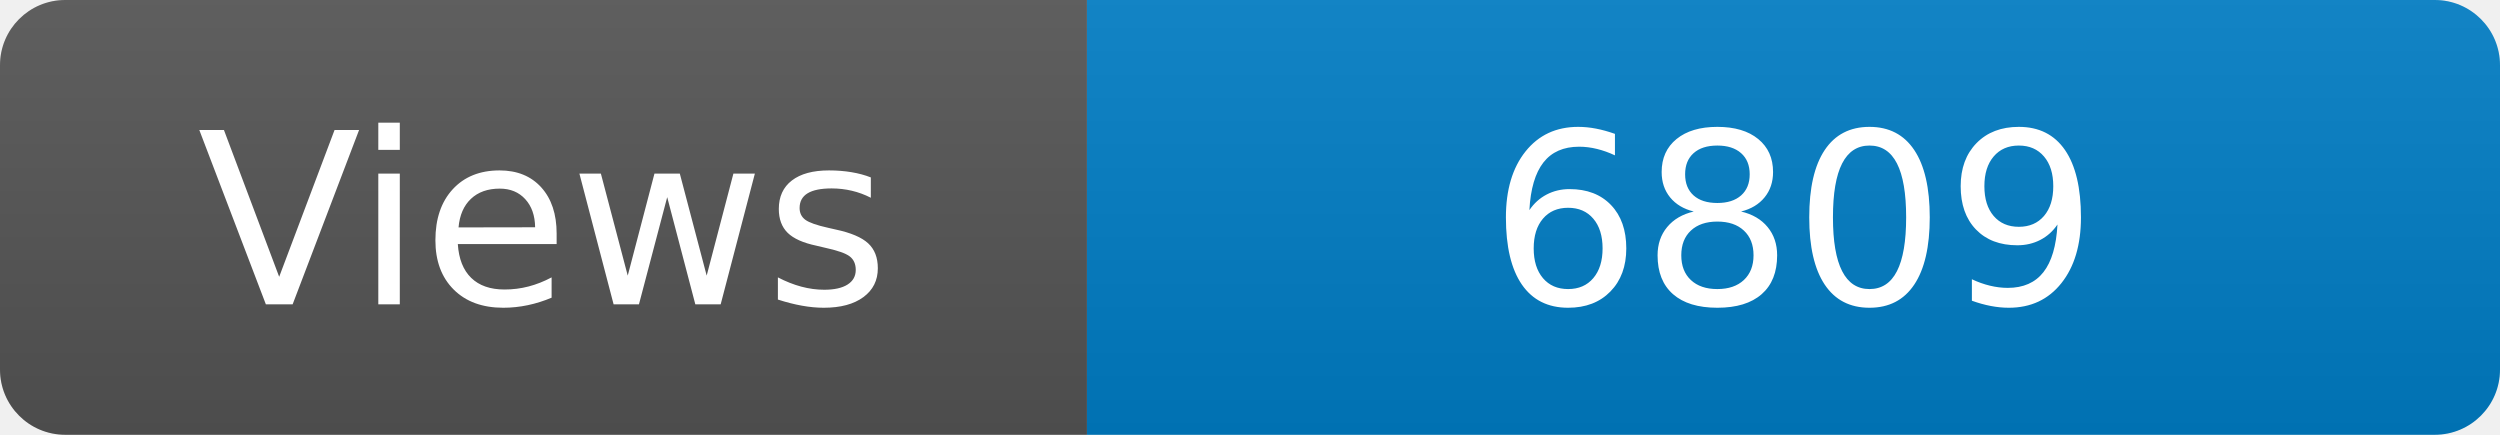
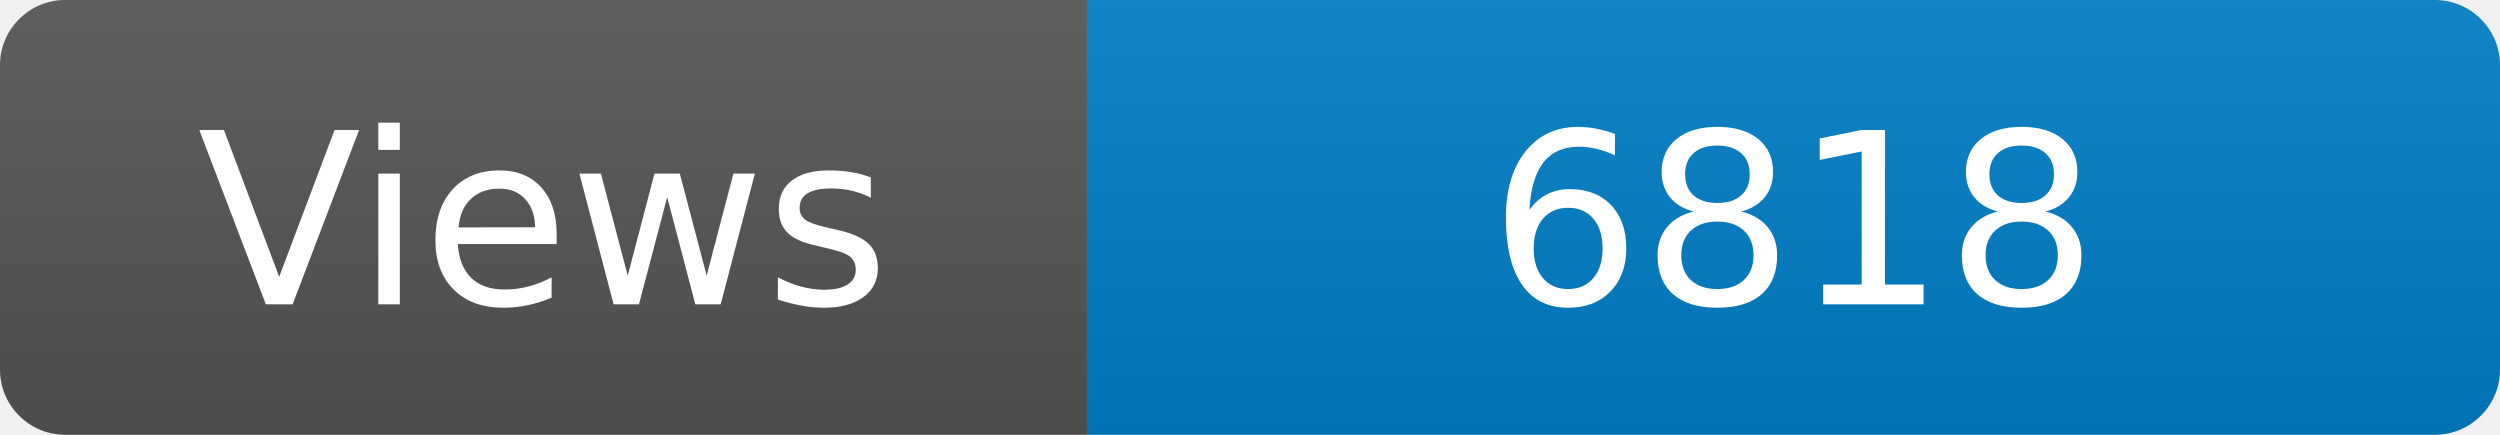
<svg xmlns="http://www.w3.org/2000/svg" width="115" height="20" role="img" aria-label="Maintained?: yes">
  <linearGradient id="s" x2="0" y2="100%">
    <stop offset="0" stop-color="#bbb" stop-opacity=".1" />
    <stop offset="1" stop-opacity=".1" />
  </linearGradient>
  <clipPath id="r">
    <rect width="115" height="20" rx="3" fill="#fff" />
  </clipPath>
  <g clip-path="url(#r)">
    <rect width="50" height="20" fill="#555" />
    <rect x="50" width="160" height="20" fill="#007ec6" />
    <rect width="115" height="20" fill="url(#s)" />
  </g>
  <g fill="#fff" text-anchor="middle" font-family="Verdana,Geneva,DejaVu Sans,sans-serif" font-size="110">
    <text x="250" y="140" transform="scale(.1)" fill="#fff">Views</text>
-     <text x="825" y="140" transform="scale(.1)" fill="#fff">6809</text>
+     <text x="825" y="140" transform="scale(.1)" fill="#fff">6818</text>
  </g>
</svg>
